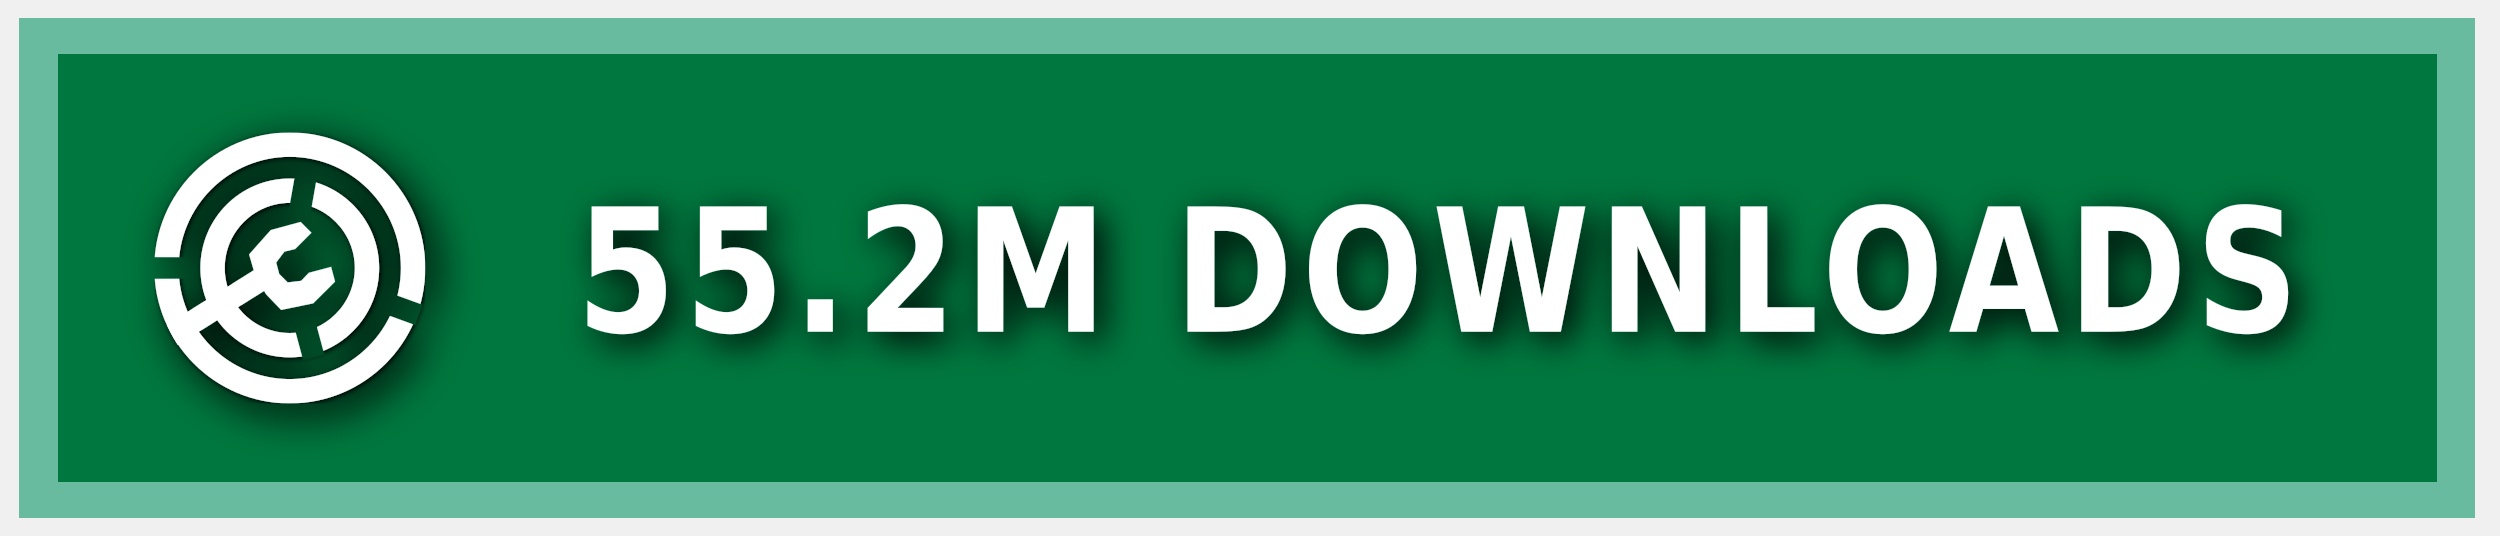
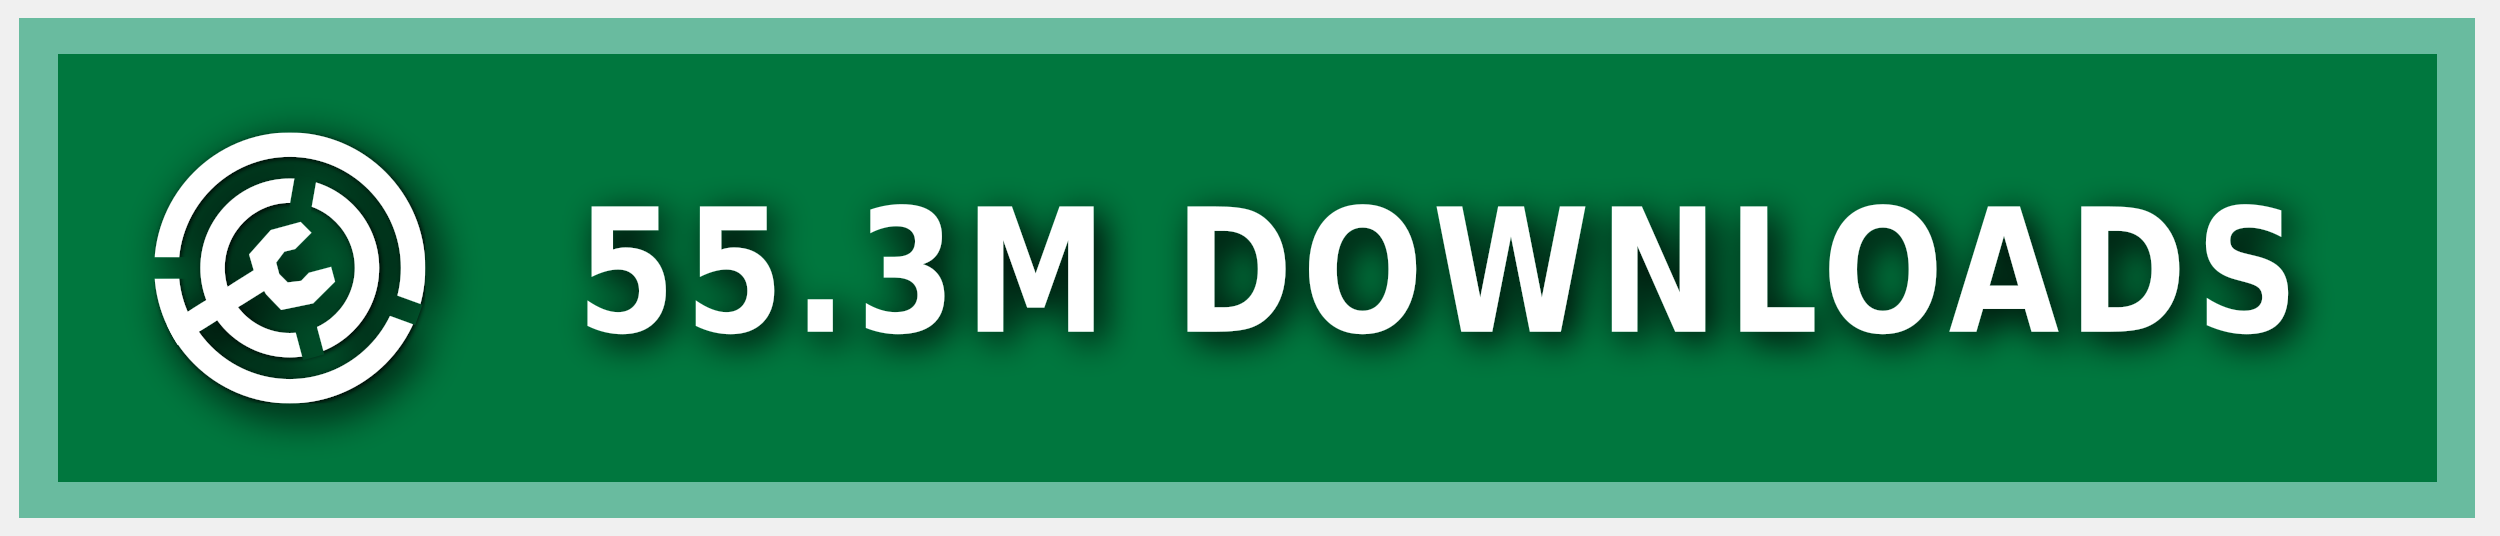
<svg xmlns="http://www.w3.org/2000/svg" xmlns:ns1="https://boxy-svg.com" width="140" height="30" role="img" aria-label="MODRINTH">
  <style> g:not(.noshadow) { filter: drop-shadow(0.5px 0.5px 1.0px black); } </style>
  <defs>
    <ns1:guide x="121.656" y="10.118" angle="90" />
    <ns1:guide x="127.198" y="17.628" angle="90" />
    <ns1:guide x="8.199" y="-3.08" angle="0" />
    <ns1:guide x="20.449" y="-4.101" angle="0" />
    <ns1:guide x="121.656" y="10.118" angle="90" />
    <ns1:guide x="127.198" y="17.628" angle="90" />
    <ns1:guide x="8.199" y="-3.08" angle="0" />
    <ns1:guide x="20.449" y="-4.101" angle="0" />
  </defs>
  <g class="noshadow" shape-rendering="crispEdges" style="" transform="matrix(1.074564, 0, 0, 1, 0, 0)">
    <rect x="1" y="1" width="128" height="28" style="fill: #00954E;" />
    <rect x="1" y="1" width="128" height="28" style="fill: rgba(0, 0, 0, 0.2);" />
    <rect x="2" y="2" width="126" height="26" style="fill: none; stroke-width:2px; stroke: rgba(211, 255, 255, 0.5);" />
  </g>
  <g fill-rule="evenodd" stroke-linejoin="round" stroke-miterlimit="1.5" clip-rule="evenodd" transform="matrix(1.2, 0, 0, 1.2, -1.2, -1.5)">
    <path fill="none" d="M 8.199 7.432 L 20.846 7.432 L 20.846 20.079 L 8.199 20.079 L 8.199 7.432 Z" style="" />
    <g clip-path="url(#a)" transform="matrix(0.126469, 0, 0, 0.126469, 8.198999, 7.431019)" style="">
      <path fill="#ffffff" d="M50 17c18.207 0 32.988 14.787 32.988 33S68.207 83 50 83 17.012 68.213 17.012 50 31.793 17 50 17Zm0 9c13.24 0 23.988 10.755 23.988 24S63.24 74 50 74 26.012 63.245 26.012 50 36.76 26 50 26Z" />
    </g>
    <g clip-path="url(#b)" transform="matrix(0.126469, 0, 0, 0.126469, 8.198999, 7.431019)" style="">
      <path fill="#ffffff" d="M50 0c27.596 0 50 22.404 50 50s-22.404 50-50 50S0 77.596 0 50 22.404 0 50 0Zm0 9c22.629 0 41 18.371 41 41S72.629 91 50 91 9 72.629 9 50 27.371 9 50 9Z" />
    </g>
    <g class="noshadow" clip-path="url(#c)" transform="matrix(0.112383, 0, 0, 0.122032, 8.268063, 7.737635)" style="">
      <path fill="none" stroke="#ffffff" stroke-width="9" d="M 50 50 L 5.171 75.882" />
    </g>
    <path fill="#ffffff" d="M 12.909 14.103 L 12.625 13.123 L 13.637 11.985 L 15.028 11.605 L 15.534 12.111 L 14.775 12.87 L 14.269 12.996 L 13.89 13.502 L 14.032 14.038 L 14.425 14.429 L 15.053 14.354 L 15.415 13.979 L 16.452 13.701 L 16.637 14.392 L 15.613 15.407 L 14.121 15.714 L 13.415 14.979 L 12.909 14.103 Z" style="" />
    <clipPath id="clip-1">
      <path d="M50 0c27.596 0 50 22.404 50 50s-22.404 50-50 50S0 77.596 0 50 22.404 0 50 0Zm0 39.549c5.768 0 10.451 4.683 10.451 10.451 0 5.768-4.683 10.451-10.451 10.451-5.768 0-10.451-4.683-10.451-10.451 0-5.768 4.683-10.451 10.451-10.451Z" />
    </clipPath>
    <g class="noshadow" clip-path="url(#clip-1)" transform="matrix(0.064459, 0.010209, -0.018807, 0.118741, -9.215255, -61.72825)" style="transform-origin: 27.985px 74.177px;">
      <path fill="none" stroke="#ffffff" stroke-width="9" d="M 49.29 67.75 L 6.679 80.603" style="" />
    </g>
  </g>
  <g>
    <clipPath id="a">
      <path fill-rule="evenodd" stroke-linejoin="round" stroke-miterlimit="1.5" clip-rule="evenodd" d="M100 0H0v100h100V0ZM46.002 49.295l.076 1.757 8.83 32.963 7.843-2.102-8.596-32.094 5.804-32.932-7.997-1.41-5.96 33.818Z" />
    </clipPath>
    <clipPath id="b">
      <path d="M0 0v46h50l1.368.241L99 63.578l-2.736 7.517L49.295 54H0v46h100V0H0Z" />
    </clipPath>
    <clipPath id="c">
      <path d="M50 0c27.596 0 50 22.404 50 50s-22.404 50-50 50S0 77.596 0 50 22.404 0 50 0Zm0 39.549c5.768 0 10.451 4.683 10.451 10.451 0 5.768-4.683 10.451-10.451 10.451-5.768 0-10.451-4.683-10.451-10.451 0-5.768 4.683-10.451 10.451-10.451Z" />
    </clipPath>
  </g>
  <g fill="#fff" text-anchor="middle" font-family="Verdana,Geneva,DejaVu Sans,sans-serif" text-rendering="geometricPrecision" font-size="100" transform="matrix(1, 0, 0, 1, 13, 0)">
-     <text style="font-size: 80px; font-weight: 700; white-space: pre;" transform="matrix(0.1, 0, 0, 0.120296, 0, -3.678133)" x="675" y="185" letter-spacing="5">55.2M DOWNLOADS</text>
+     <text style="font-size: 80px; font-weight: 700; white-space: pre;" transform="matrix(0.1, 0, 0, 0.120296, 0, -3.678133)" x="675" y="185" letter-spacing="5">55.3M DOWNLOADS</text>
  </g>
</svg>
